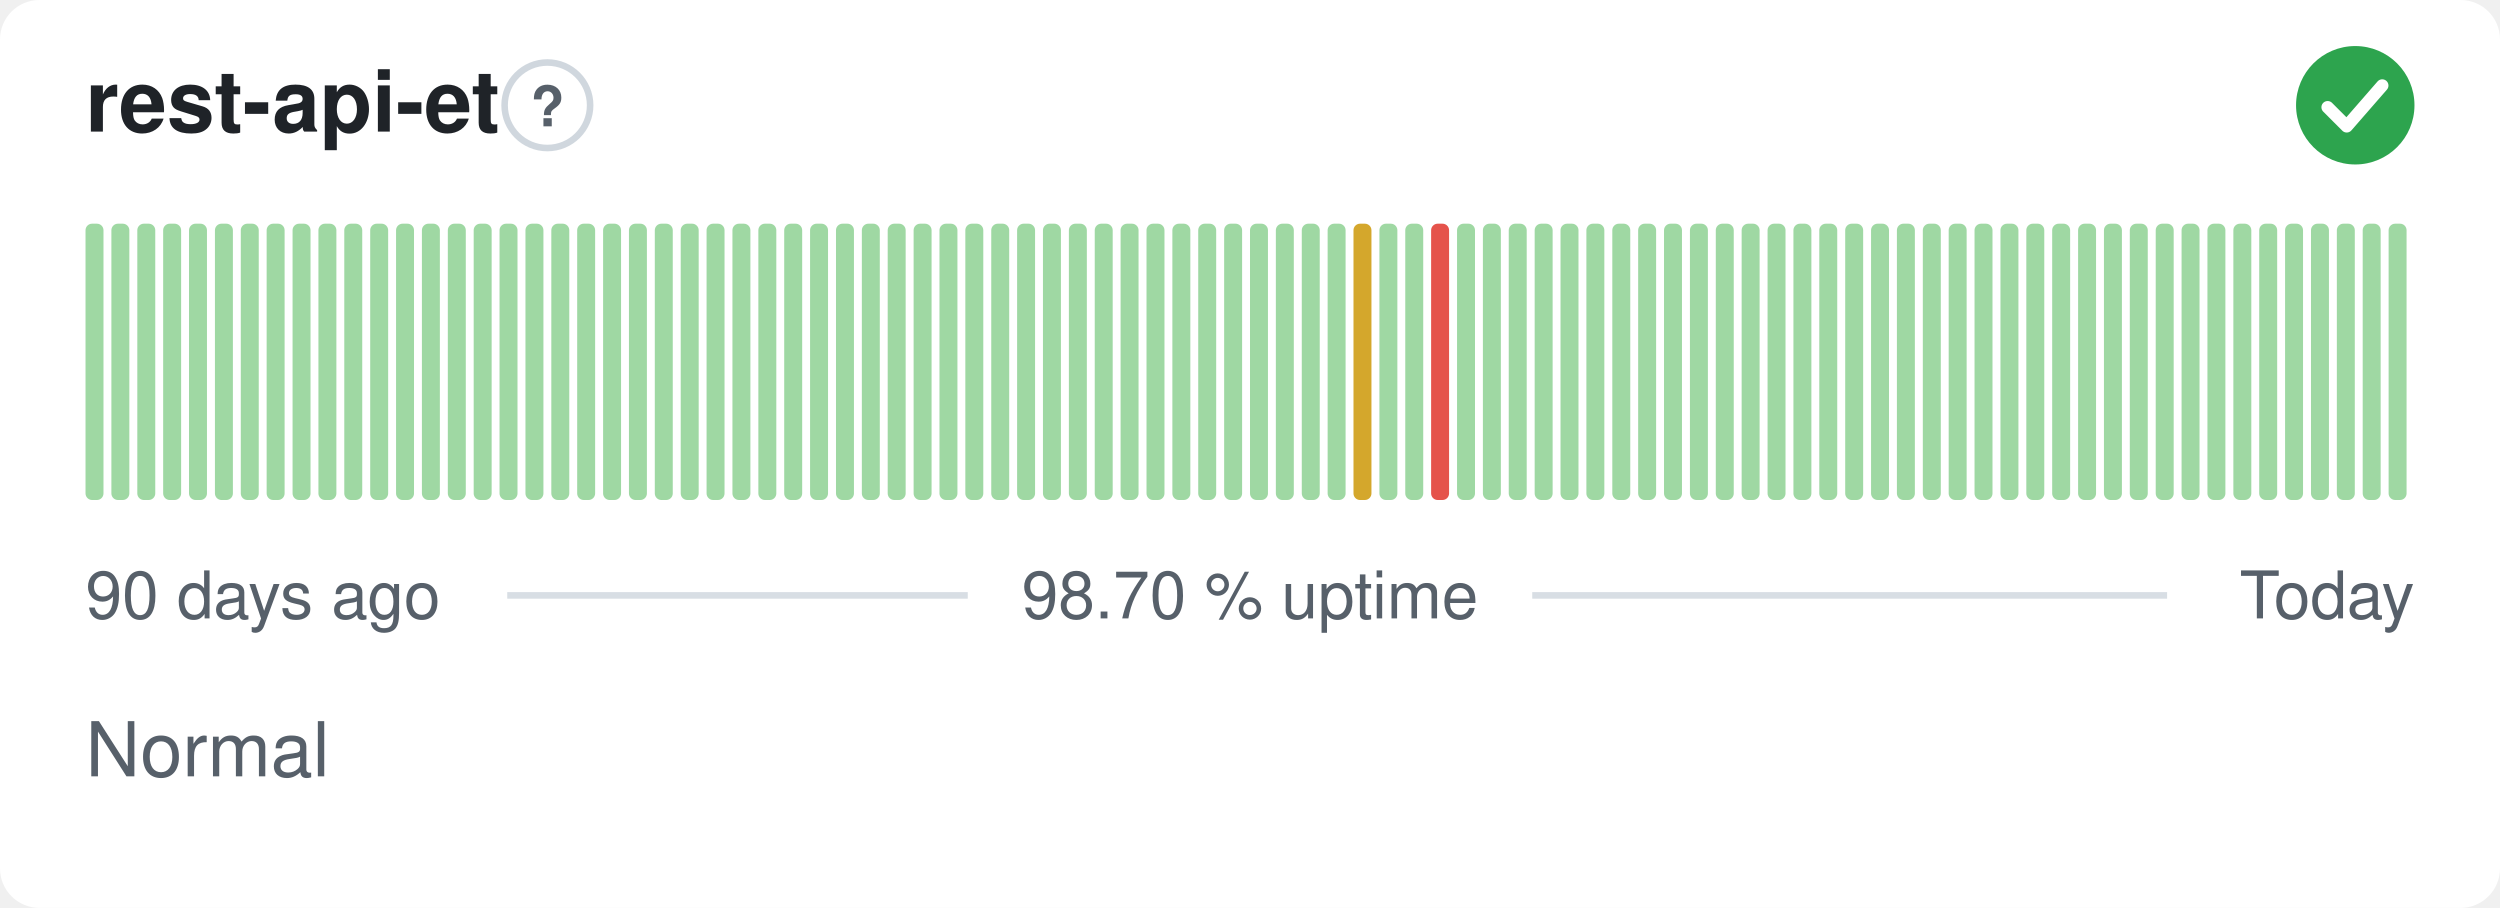
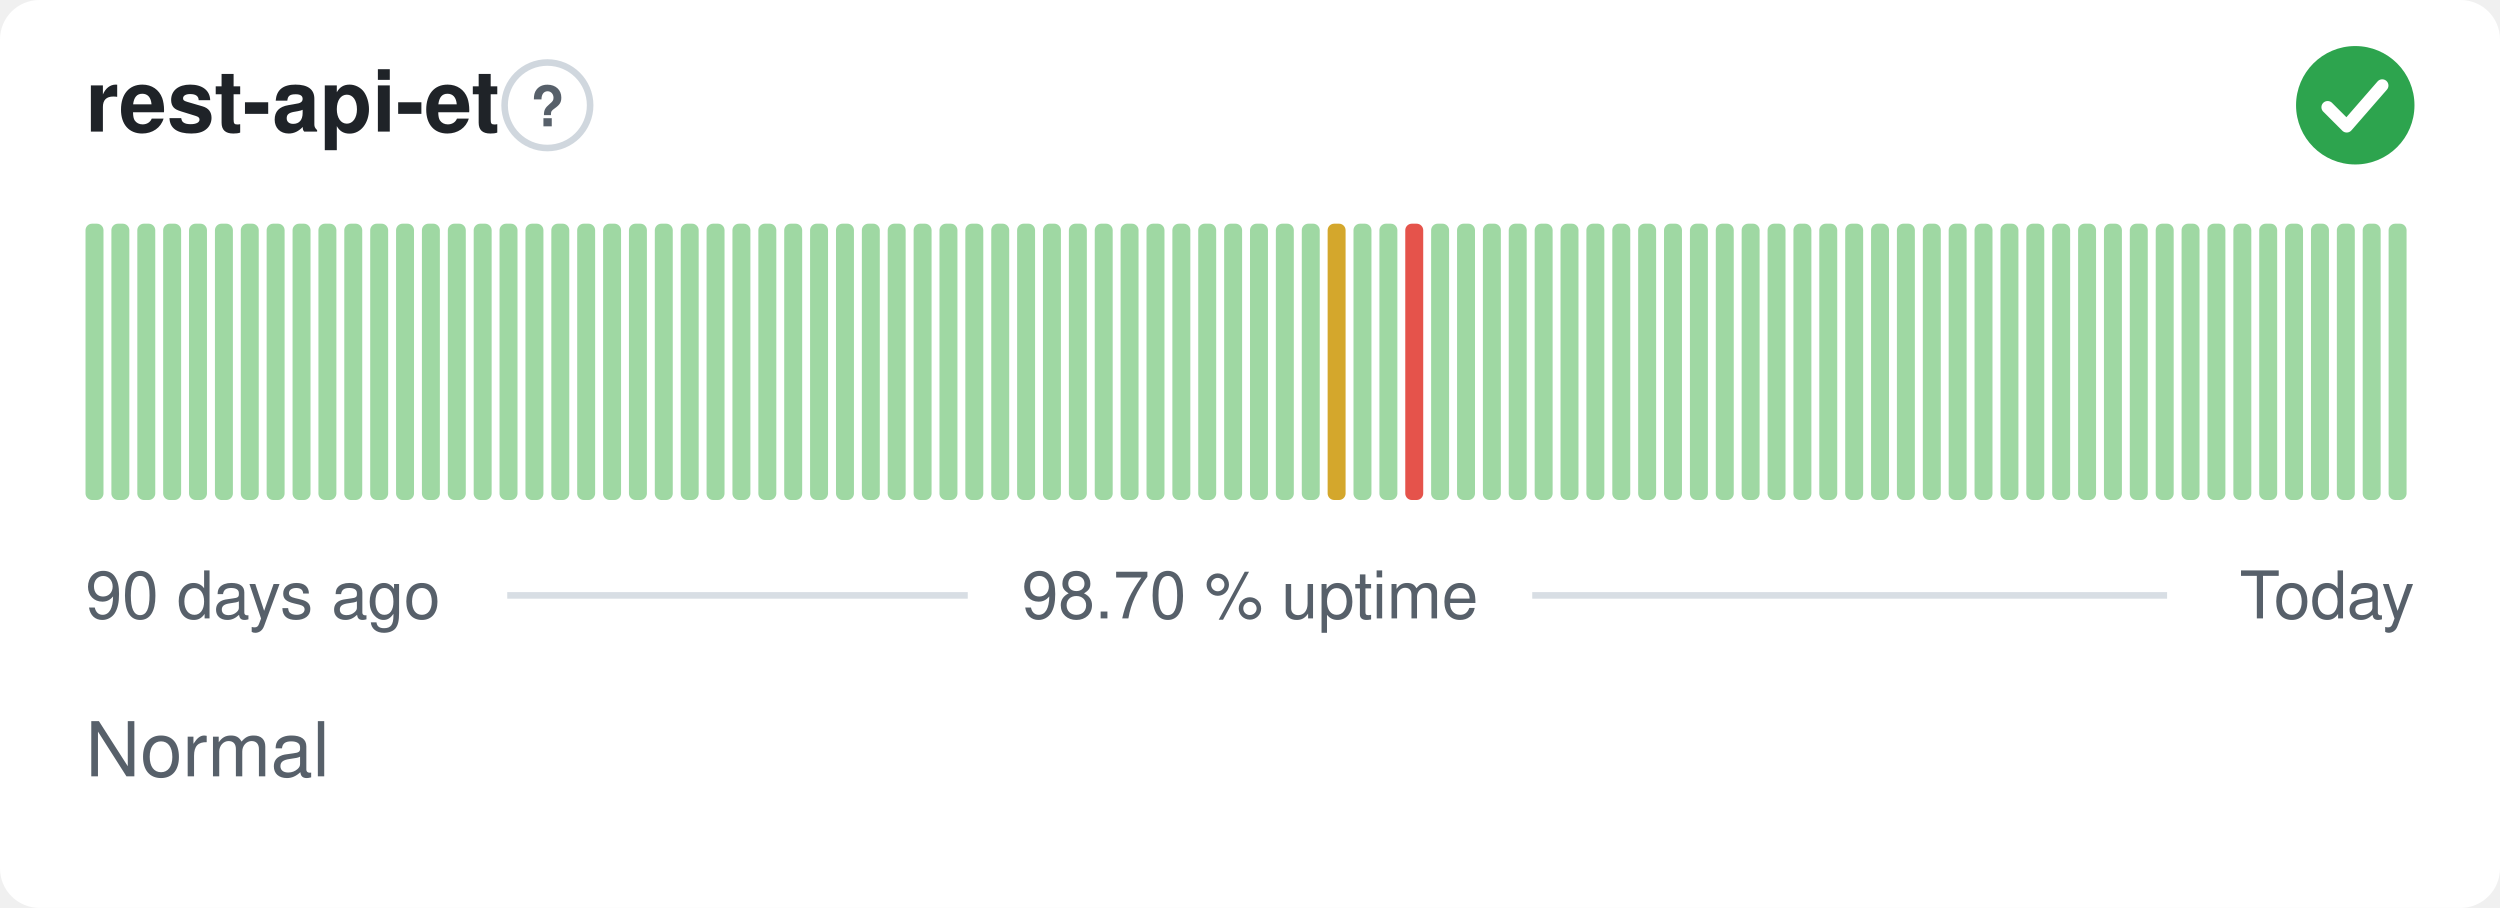
<svg xmlns="http://www.w3.org/2000/svg" width="380" height="138" viewBox="0 0 380 138" role="img" aria-label="rest-api-et: Normal, 98.70 % uptime over the last 90 days" font-family="-apple-system,BlinkMacSystemFont,'Segoe UI',Helvetica,Arial,sans-serif">
  <style>
    @media (prefers-color-scheme: dark) {
      .bg { fill: #0d1117 }
      .title { fill: #e6edf3 }
      .muted { fill: #8b949e }
      .hint { stroke: #30363d }
      .rule { stroke: #30363d }
      .nodata { fill: #21262d }
    }
  </style>
  <rect class="bg" width="380" height="138" rx="6" fill="#ffffff" />
  <text class="title" x="13" y="20" font-size="13" font-weight="600" fill="#1f2328">rest-api-et</text>
  <circle class="hint" cx="83.2" cy="16" r="6.5" fill="none" stroke="#d0d7de" stroke-width="1" />
  <text class="muted" x="83.2" y="19.2" text-anchor="middle" font-size="8.5" font-weight="700" fill="#57606a">?</text>
  <circle cx="358" cy="16" r="9" fill="#2da44e" />
  <path d="M353.80 16.30l2.90 2.90 5.40 -6.20" fill="none" stroke="#fff" stroke-width="1.89" stroke-linecap="round" stroke-linejoin="round" />
  <rect x="13.00" y="34.00" width="2.73" height="42.00" rx="1" fill="#9fd8a3" />
  <rect x="16.93" y="34.00" width="2.73" height="42.00" rx="1" fill="#9fd8a3" />
  <rect x="20.87" y="34.00" width="2.73" height="42.00" rx="1" fill="#9fd8a3" />
  <rect x="24.80" y="34.00" width="2.73" height="42.00" rx="1" fill="#9fd8a3" />
  <rect x="28.73" y="34.00" width="2.73" height="42.00" rx="1" fill="#9fd8a3" />
  <rect x="32.67" y="34.00" width="2.73" height="42.00" rx="1" fill="#9fd8a3" />
  <rect x="36.60" y="34.00" width="2.73" height="42.00" rx="1" fill="#9fd8a3" />
  <rect x="40.53" y="34.00" width="2.73" height="42.00" rx="1" fill="#9fd8a3" />
  <rect x="44.47" y="34.00" width="2.73" height="42.00" rx="1" fill="#9fd8a3" />
  <rect x="48.40" y="34.00" width="2.73" height="42.00" rx="1" fill="#9fd8a3" />
  <rect x="52.33" y="34.00" width="2.73" height="42.00" rx="1" fill="#9fd8a3" />
  <rect x="56.27" y="34.00" width="2.73" height="42.00" rx="1" fill="#9fd8a3" />
  <rect x="60.20" y="34.00" width="2.73" height="42.00" rx="1" fill="#9fd8a3" />
  <rect x="64.13" y="34.00" width="2.73" height="42.00" rx="1" fill="#9fd8a3" />
  <rect x="68.07" y="34.00" width="2.73" height="42.00" rx="1" fill="#9fd8a3" />
  <rect x="72.00" y="34.00" width="2.73" height="42.00" rx="1" fill="#9fd8a3" />
  <rect x="75.93" y="34.00" width="2.73" height="42.00" rx="1" fill="#9fd8a3" />
  <rect x="79.87" y="34.00" width="2.73" height="42.00" rx="1" fill="#9fd8a3" />
  <rect x="83.80" y="34.00" width="2.73" height="42.00" rx="1" fill="#9fd8a3" />
  <rect x="87.73" y="34.00" width="2.73" height="42.00" rx="1" fill="#9fd8a3" />
  <rect x="91.67" y="34.00" width="2.73" height="42.00" rx="1" fill="#9fd8a3" />
  <rect x="95.60" y="34.00" width="2.73" height="42.00" rx="1" fill="#9fd8a3" />
  <rect x="99.53" y="34.00" width="2.73" height="42.00" rx="1" fill="#9fd8a3" />
  <rect x="103.47" y="34.00" width="2.73" height="42.00" rx="1" fill="#9fd8a3" />
  <rect x="107.40" y="34.00" width="2.73" height="42.00" rx="1" fill="#9fd8a3" />
  <rect x="111.33" y="34.00" width="2.73" height="42.00" rx="1" fill="#9fd8a3" />
  <rect x="115.27" y="34.00" width="2.73" height="42.00" rx="1" fill="#9fd8a3" />
  <rect x="119.20" y="34.00" width="2.73" height="42.00" rx="1" fill="#9fd8a3" />
  <rect x="123.13" y="34.00" width="2.73" height="42.00" rx="1" fill="#9fd8a3" />
  <rect x="127.07" y="34.00" width="2.73" height="42.00" rx="1" fill="#9fd8a3" />
  <rect x="131.00" y="34.00" width="2.73" height="42.00" rx="1" fill="#9fd8a3" />
  <rect x="134.93" y="34.00" width="2.73" height="42.00" rx="1" fill="#9fd8a3" />
  <rect x="138.87" y="34.00" width="2.73" height="42.00" rx="1" fill="#9fd8a3" />
  <rect x="142.80" y="34.00" width="2.73" height="42.00" rx="1" fill="#9fd8a3" />
  <rect x="146.73" y="34.00" width="2.73" height="42.00" rx="1" fill="#9fd8a3" />
  <rect x="150.67" y="34.00" width="2.73" height="42.00" rx="1" fill="#9fd8a3" />
  <rect x="154.60" y="34.00" width="2.73" height="42.00" rx="1" fill="#9fd8a3" />
  <rect x="158.53" y="34.00" width="2.73" height="42.00" rx="1" fill="#9fd8a3" />
  <rect x="162.47" y="34.00" width="2.73" height="42.00" rx="1" fill="#9fd8a3" />
  <rect x="166.40" y="34.00" width="2.73" height="42.00" rx="1" fill="#9fd8a3" />
  <rect x="170.33" y="34.00" width="2.73" height="42.00" rx="1" fill="#9fd8a3" />
  <rect x="174.27" y="34.00" width="2.73" height="42.00" rx="1" fill="#9fd8a3" />
  <rect x="178.20" y="34.00" width="2.73" height="42.00" rx="1" fill="#9fd8a3" />
  <rect x="182.13" y="34.00" width="2.73" height="42.00" rx="1" fill="#9fd8a3" />
  <rect x="186.07" y="34.00" width="2.73" height="42.00" rx="1" fill="#9fd8a3" />
  <rect x="190.00" y="34.00" width="2.73" height="42.00" rx="1" fill="#9fd8a3" />
  <rect x="193.93" y="34.00" width="2.73" height="42.00" rx="1" fill="#9fd8a3" />
  <rect x="197.87" y="34.00" width="2.73" height="42.00" rx="1" fill="#9fd8a3" />
-   <rect x="201.80" y="34.00" width="2.73" height="42.00" rx="1" fill="#9fd8a3" />
-   <rect x="205.73" y="34.00" width="2.73" height="42.00" rx="1" fill="#d4a72c" />
+   <rect x="201.80" y="34.00" width="2.73" height="42.00" rx="1" fill="#d4a72c" />
+   <rect x="205.73" y="34.00" width="2.73" height="42.00" rx="1" fill="#9fd8a3" />
  <rect x="209.67" y="34.00" width="2.73" height="42.00" rx="1" fill="#9fd8a3" />
-   <rect x="213.60" y="34.00" width="2.73" height="42.00" rx="1" fill="#9fd8a3" />
-   <rect x="217.53" y="34.00" width="2.73" height="42.00" rx="1" fill="#e5534b" />
+   <rect x="213.60" y="34.00" width="2.73" height="42.00" rx="1" fill="#e5534b" />
+   <rect x="217.53" y="34.00" width="2.73" height="42.00" rx="1" fill="#9fd8a3" />
  <rect x="221.47" y="34.00" width="2.73" height="42.00" rx="1" fill="#9fd8a3" />
  <rect x="225.40" y="34.00" width="2.73" height="42.00" rx="1" fill="#9fd8a3" />
  <rect x="229.33" y="34.00" width="2.73" height="42.00" rx="1" fill="#9fd8a3" />
  <rect x="233.27" y="34.00" width="2.73" height="42.00" rx="1" fill="#9fd8a3" />
  <rect x="237.20" y="34.00" width="2.73" height="42.00" rx="1" fill="#9fd8a3" />
  <rect x="241.13" y="34.00" width="2.73" height="42.00" rx="1" fill="#9fd8a3" />
  <rect x="245.07" y="34.00" width="2.73" height="42.00" rx="1" fill="#9fd8a3" />
  <rect x="249.00" y="34.00" width="2.73" height="42.00" rx="1" fill="#9fd8a3" />
  <rect x="252.93" y="34.00" width="2.73" height="42.00" rx="1" fill="#9fd8a3" />
  <rect x="256.87" y="34.00" width="2.73" height="42.00" rx="1" fill="#9fd8a3" />
  <rect x="260.80" y="34.00" width="2.73" height="42.00" rx="1" fill="#9fd8a3" />
  <rect x="264.73" y="34.00" width="2.73" height="42.00" rx="1" fill="#9fd8a3" />
  <rect x="268.67" y="34.00" width="2.73" height="42.00" rx="1" fill="#9fd8a3" />
  <rect x="272.60" y="34.00" width="2.73" height="42.00" rx="1" fill="#9fd8a3" />
  <rect x="276.53" y="34.00" width="2.73" height="42.00" rx="1" fill="#9fd8a3" />
  <rect x="280.47" y="34.00" width="2.73" height="42.00" rx="1" fill="#9fd8a3" />
  <rect x="284.40" y="34.00" width="2.73" height="42.00" rx="1" fill="#9fd8a3" />
  <rect x="288.33" y="34.00" width="2.73" height="42.00" rx="1" fill="#9fd8a3" />
  <rect x="292.27" y="34.00" width="2.73" height="42.00" rx="1" fill="#9fd8a3" />
  <rect x="296.20" y="34.00" width="2.73" height="42.00" rx="1" fill="#9fd8a3" />
  <rect x="300.13" y="34.00" width="2.73" height="42.00" rx="1" fill="#9fd8a3" />
  <rect x="304.07" y="34.00" width="2.73" height="42.00" rx="1" fill="#9fd8a3" />
  <rect x="308.00" y="34.00" width="2.73" height="42.00" rx="1" fill="#9fd8a3" />
  <rect x="311.93" y="34.00" width="2.73" height="42.00" rx="1" fill="#9fd8a3" />
  <rect x="315.87" y="34.00" width="2.73" height="42.00" rx="1" fill="#9fd8a3" />
  <rect x="319.80" y="34.00" width="2.73" height="42.00" rx="1" fill="#9fd8a3" />
  <rect x="323.73" y="34.00" width="2.73" height="42.00" rx="1" fill="#9fd8a3" />
  <rect x="327.67" y="34.00" width="2.73" height="42.00" rx="1" fill="#9fd8a3" />
  <rect x="331.60" y="34.00" width="2.73" height="42.00" rx="1" fill="#9fd8a3" />
  <rect x="335.53" y="34.00" width="2.73" height="42.00" rx="1" fill="#9fd8a3" />
  <rect x="339.47" y="34.00" width="2.73" height="42.00" rx="1" fill="#9fd8a3" />
  <rect x="343.40" y="34.00" width="2.73" height="42.00" rx="1" fill="#9fd8a3" />
  <rect x="347.33" y="34.00" width="2.73" height="42.00" rx="1" fill="#9fd8a3" />
  <rect x="351.27" y="34.00" width="2.73" height="42.00" rx="1" fill="#9fd8a3" />
  <rect x="355.20" y="34.00" width="2.73" height="42.00" rx="1" fill="#9fd8a3" />
  <rect x="359.13" y="34.00" width="2.73" height="42.00" rx="1" fill="#9fd8a3" />
  <rect x="363.07" y="34.00" width="2.73" height="42.00" rx="1" fill="#9fd8a3" />
  <text class="muted" x="13" y="94" font-size="10" fill="#57606a">90 days ago</text>
  <text class="muted" x="190" y="94" text-anchor="middle" font-size="10" fill="#57606a">98.70 % uptime</text>
  <text class="muted" x="367" y="94" text-anchor="end" font-size="10" fill="#57606a">Today</text>
  <line class="rule" x1="77.1" y1="90.5" x2="147.1" y2="90.5" stroke="#d8dee4" stroke-width="1" />
  <line class="rule" x1="232.9" y1="90.5" x2="329.4" y2="90.5" stroke="#d8dee4" stroke-width="1" />
  <text class="muted" x="13" y="118" font-size="11.5" fill="#57606a">Normal</text>
</svg>
